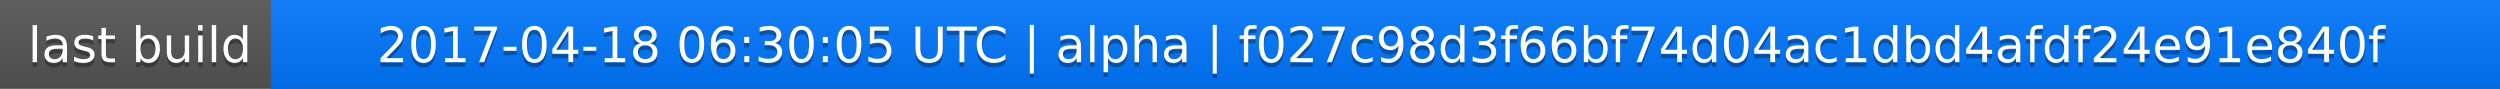
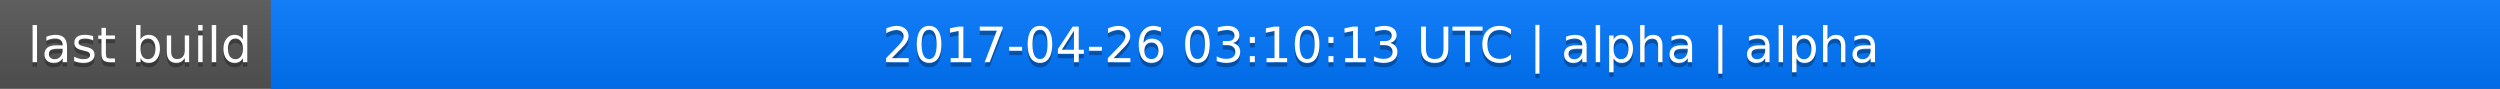
<svg xmlns="http://www.w3.org/2000/svg" width="563" height="20">
  <linearGradient id="a" x2="0" y2="100%">
    <stop offset="0" stop-color="#bbb" stop-opacity=".1" />
    <stop offset="1" stop-opacity=".1" />
  </linearGradient>
  <rect rx="0" width="563" height="20" fill="#555" />
  <rect rx="0" x="61" width="502" height="20" fill="#07f" />
  <path fill="#07f" d="M61 0h4v20h-4z" />
  <rect rx="0" width="563" height="20" fill="url(#a)" />
  <g fill="#fff" text-anchor="middle" font-family="DejaVu Sans,Verdana,Geneva,sans-serif" font-size="11">
    <text x="31.5" y="15" fill="#010101" fill-opacity=".3">last build</text>
    <text x="31.5" y="14">last build</text>
-     <text x="311" y="15" fill="#010101" fill-opacity=".3">2017-04-18 06:30:05 UTC | alpha | f027c98d3f66bf74d04ac1dbd4afdf24e91e840f</text>
-     <text x="311" y="14">2017-04-18 06:30:05 UTC | alpha | f027c98d3f66bf74d04ac1dbd4afdf24e91e840f</text>
+     <text x="311" y="15" fill="#010101" fill-opacity=".3">2017-04-26 03:10:13 UTC | alpha | alpha</text>
+     <text x="311" y="14">2017-04-26 03:10:13 UTC | alpha | alpha</text>
  </g>
</svg>
